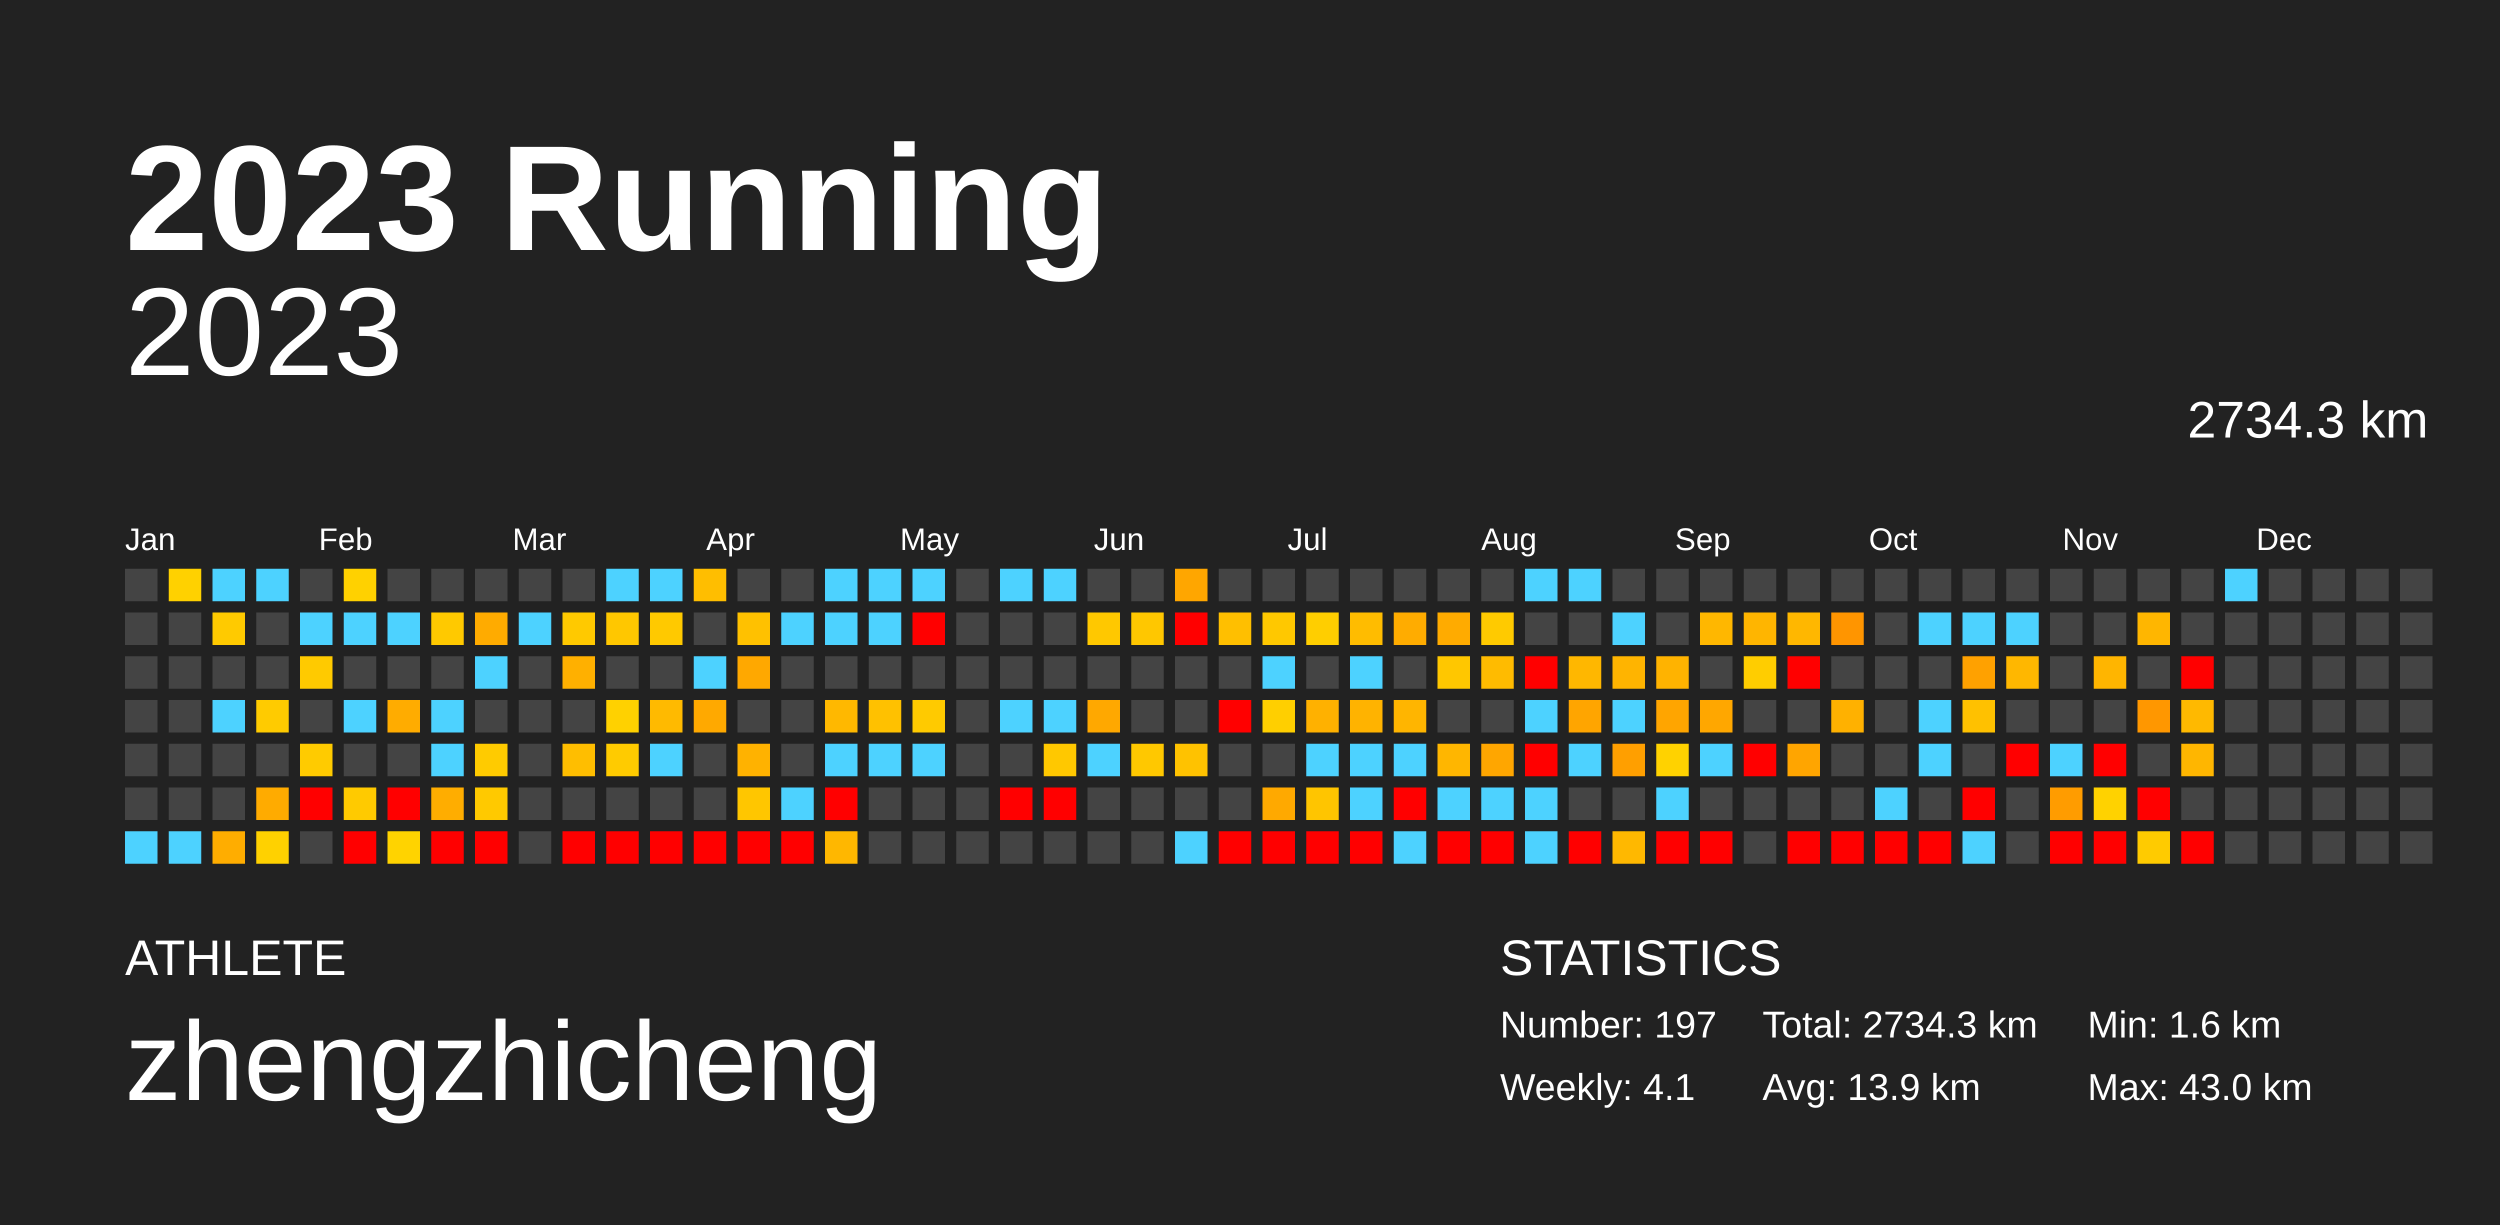
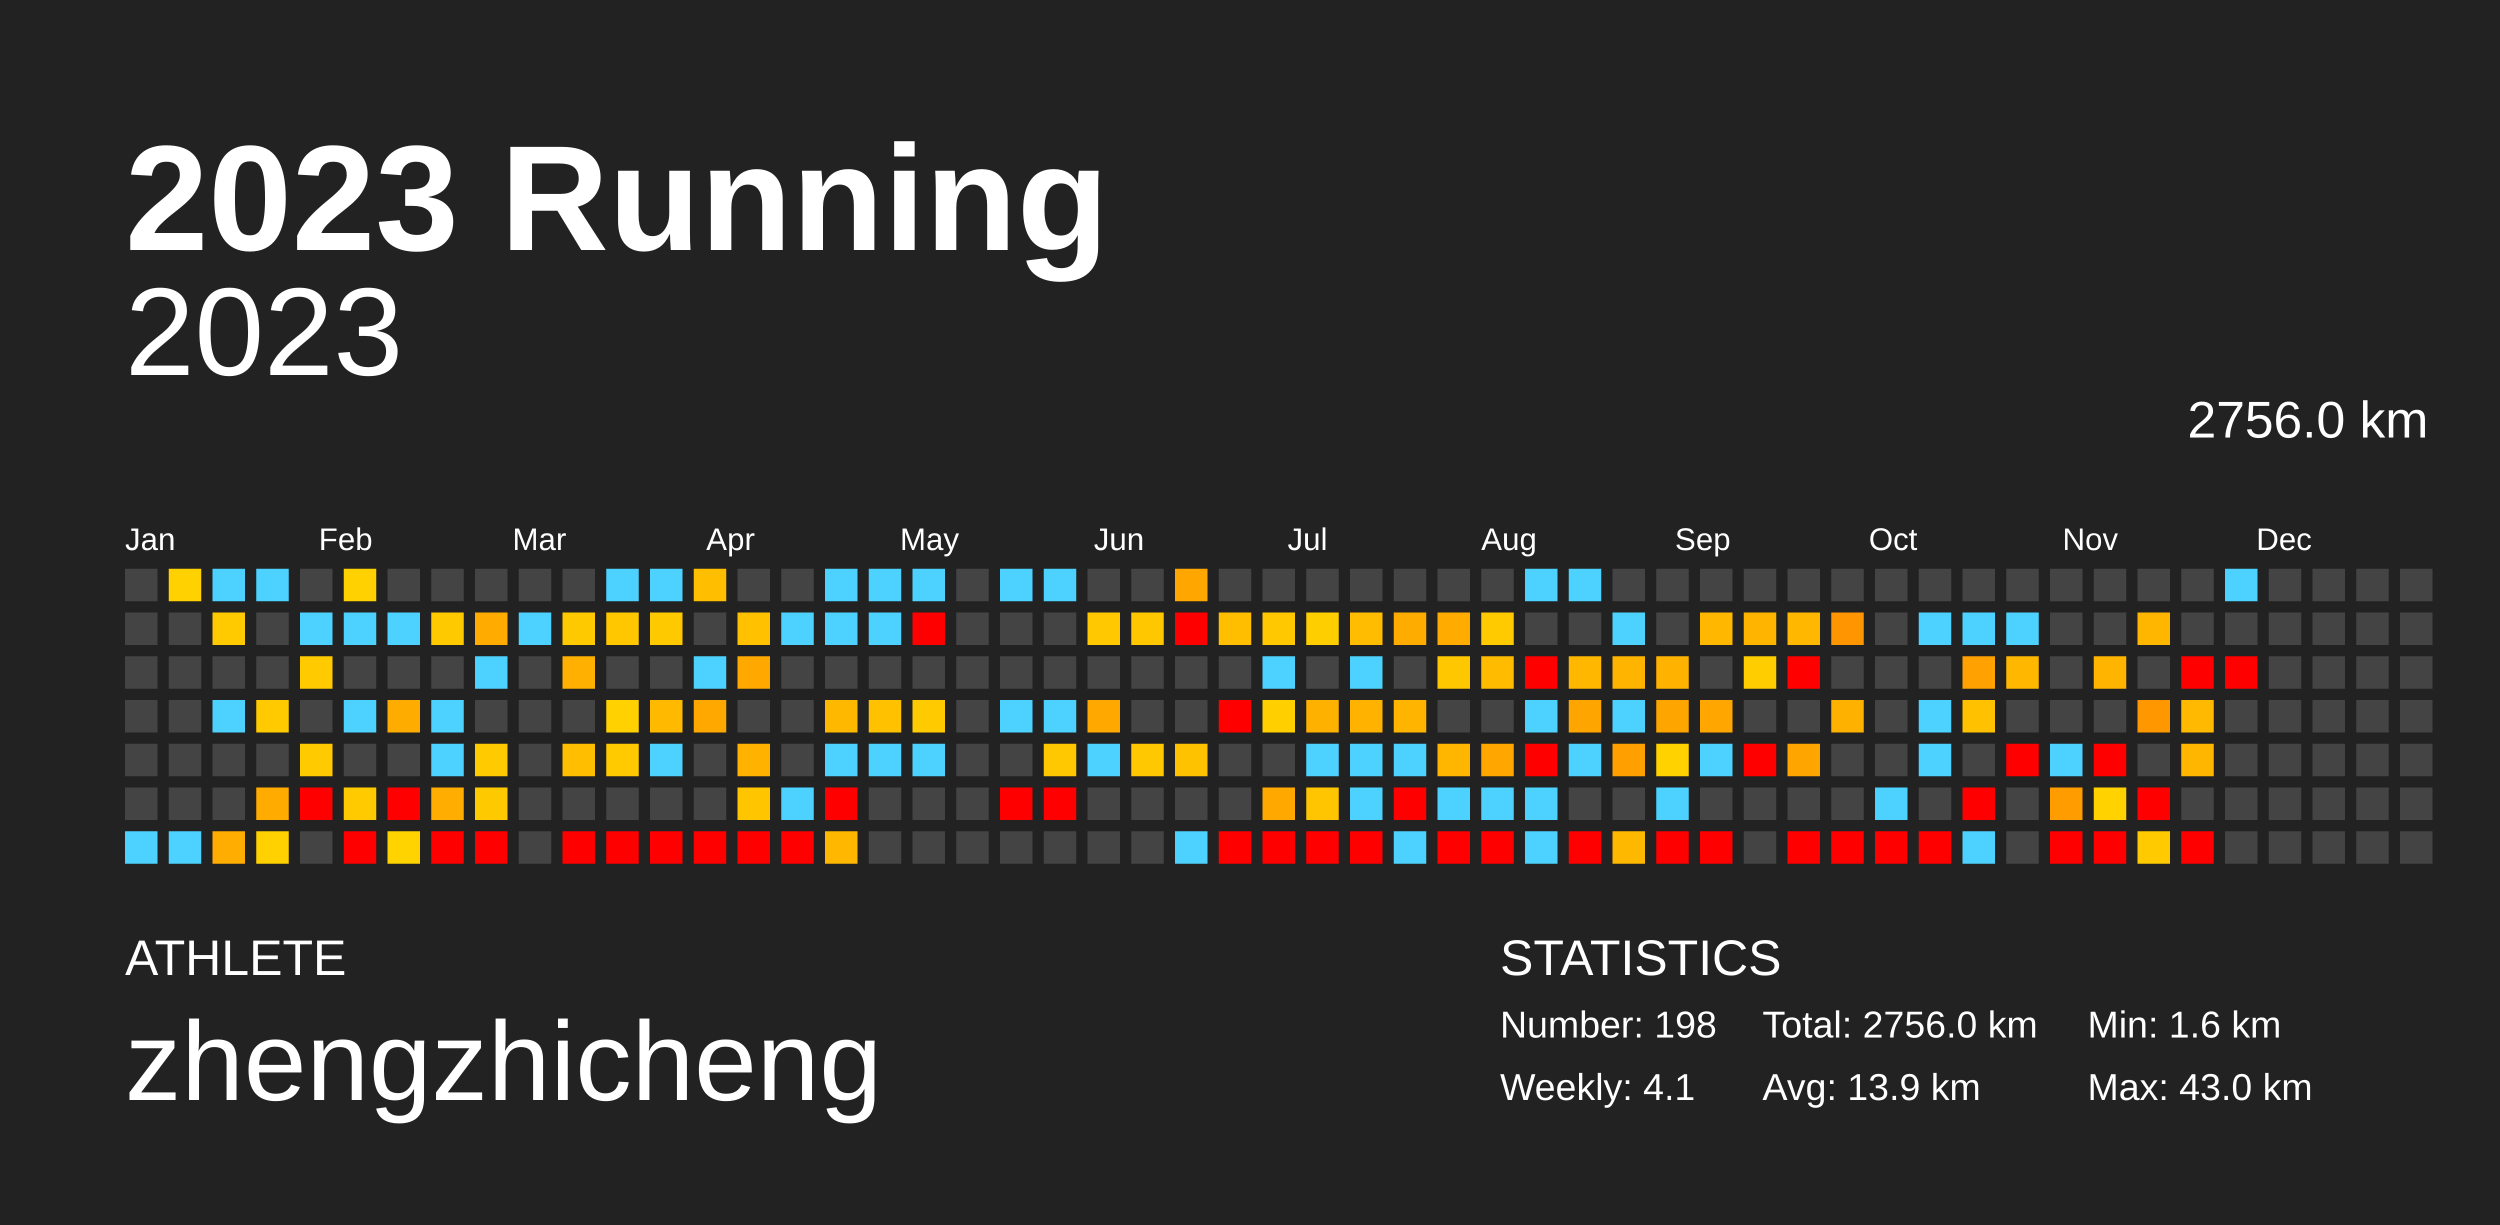
<svg xmlns="http://www.w3.org/2000/svg" baseProfile="full" height="98mm" version="1.1" viewBox="0,0,200,98" width="200mm">
  <defs />
  <rect fill="#222222" height="98" width="200" x="0" y="0" />
  <text fill="#FFFFFF" style="font-size:12px; font-family:Arial; font-weight:bold;" x="10" y="20">2023 Running</text>
  <text fill="#FFFFFF" style="font-size:4px; font-family:Arial" x="10" y="78">ATHLETE</text>
  <text fill="#FFFFFF" style="font-size:9px; font-family:Arial" x="10" y="88">zhengzhicheng</text>
  <text fill="#FFFFFF" style="font-size:4px; font-family:Arial" x="120" y="78">STATISTICS</text>
-   <text fill="#FFFFFF" style="font-size:3px; font-family:Arial" x="120" y="83">Number: 197</text>
+   <text fill="#FFFFFF" style="font-size:3px; font-family:Arial" x="120" y="83">Number: 198</text>
  <text fill="#FFFFFF" style="font-size:3px; font-family:Arial" x="120" y="88">Weekly: 4.1</text>
-   <text fill="#FFFFFF" style="font-size:3px; font-family:Arial" x="141" y="83">Total: 2734.3 km</text>
+   <text fill="#FFFFFF" style="font-size:3px; font-family:Arial" x="141" y="83">Total: 2756.0 km</text>
  <text fill="#FFFFFF" style="font-size:3px; font-family:Arial" x="141" y="88">Avg: 13.9 km</text>
  <text fill="#FFFFFF" style="font-size:3px; font-family:Arial" x="167" y="83">Min: 1.6 km</text>
  <text fill="#FFFFFF" style="font-size:3px; font-family:Arial" x="167" y="88">Max: 43.0 km</text>
  <text alignment-baseline="hanging" fill="#FFFFFF" style="font-size:10.0px; font-family:Arial;" x="10" y="30">2023</text>
-   <text alignment-baseline="hanging" fill="#FFFFFF" style="font-size:4.125px; font-family:Arial;" x="175" y="35">2734.3 km</text>
+   <text alignment-baseline="hanging" fill="#FFFFFF" style="font-size:4.125px; font-family:Arial;" x="175" y="35">2756.0 km</text>
  <text fill="#FFFFFF" style="font-size:2.5px; font-family:Arial" x="10.0" y="44">Jan</text>
  <text fill="#FFFFFF" style="font-size:2.5px; font-family:Arial" x="25.5" y="44">Feb</text>
  <text fill="#FFFFFF" style="font-size:2.5px; font-family:Arial" x="41.0" y="44">Mar</text>
  <text fill="#FFFFFF" style="font-size:2.5px; font-family:Arial" x="56.5" y="44">Apr</text>
  <text fill="#FFFFFF" style="font-size:2.5px; font-family:Arial" x="72.0" y="44">May</text>
  <text fill="#FFFFFF" style="font-size:2.5px; font-family:Arial" x="87.5" y="44">Jun</text>
  <text fill="#FFFFFF" style="font-size:2.5px; font-family:Arial" x="103.0" y="44">Jul</text>
  <text fill="#FFFFFF" style="font-size:2.5px; font-family:Arial" x="118.5" y="44">Aug</text>
  <text fill="#FFFFFF" style="font-size:2.5px; font-family:Arial" x="134.0" y="44">Sep</text>
  <text fill="#FFFFFF" style="font-size:2.5px; font-family:Arial" x="149.5" y="44">Oct</text>
  <text fill="#FFFFFF" style="font-size:2.5px; font-family:Arial" x="165.0" y="44">Nov</text>
  <text fill="#FFFFFF" style="font-size:2.5px; font-family:Arial" x="180.5" y="44">Dec</text>
  <rect fill="#444444" height="2.6" width="2.6" x="10.0" y="45.5" />
  <rect fill="#444444" height="2.6" width="2.6" x="10.0" y="49.0" />
  <rect fill="#444444" height="2.6" width="2.6" x="10.0" y="52.5" />
  <rect fill="#444444" height="2.6" width="2.6" x="10.0" y="56.0" />
  <rect fill="#444444" height="2.6" width="2.6" x="10.0" y="59.5" />
  <rect fill="#444444" height="2.6" width="2.6" x="10.0" y="63.0" />
  <rect fill="#4dd2ff" height="2.6" width="2.6" x="10.0" y="66.5" />
  <rect fill="#ffd100" height="2.6" width="2.6" x="13.5" y="45.5" />
  <rect fill="#444444" height="2.6" width="2.6" x="13.5" y="49.0" />
  <rect fill="#444444" height="2.6" width="2.6" x="13.5" y="52.5" />
  <rect fill="#444444" height="2.6" width="2.6" x="13.5" y="56.0" />
  <rect fill="#444444" height="2.6" width="2.6" x="13.5" y="59.5" />
  <rect fill="#444444" height="2.6" width="2.6" x="13.5" y="63.0" />
  <rect fill="#4dd2ff" height="2.6" width="2.6" x="13.5" y="66.5" />
  <rect fill="#4dd2ff" height="2.6" width="2.6" x="17.0" y="45.5" />
  <rect fill="#ffca00" height="2.6" width="2.6" x="17.0" y="49.0" />
  <rect fill="#444444" height="2.6" width="2.6" x="17.0" y="52.5" />
  <rect fill="#4dd2ff" height="2.6" width="2.6" x="17.0" y="56.0" />
  <rect fill="#444444" height="2.6" width="2.6" x="17.0" y="59.5" />
  <rect fill="#444444" height="2.6" width="2.6" x="17.0" y="63.0" />
  <rect fill="#ffad00" height="2.6" width="2.6" x="17.0" y="66.5" />
  <rect fill="#4dd2ff" height="2.6" width="2.6" x="20.5" y="45.5" />
  <rect fill="#444444" height="2.6" width="2.6" x="20.5" y="49.0" />
  <rect fill="#444444" height="2.6" width="2.6" x="20.5" y="52.5" />
  <rect fill="#ffcb00" height="2.6" width="2.6" x="20.5" y="56.0" />
  <rect fill="#444444" height="2.6" width="2.6" x="20.5" y="59.5" />
  <rect fill="#ffab00" height="2.6" width="2.6" x="20.5" y="63.0" />
  <rect fill="#ffd100" height="2.6" width="2.6" x="20.5" y="66.5" />
  <rect fill="#444444" height="2.6" width="2.6" x="24.0" y="45.5" />
  <rect fill="#4dd2ff" height="2.6" width="2.6" x="24.0" y="49.0" />
  <rect fill="#ffca00" height="2.6" width="2.6" x="24.0" y="52.5" />
  <rect fill="#444444" height="2.6" width="2.6" x="24.0" y="56.0" />
  <rect fill="#ffcb00" height="2.6" width="2.6" x="24.0" y="59.5" />
  <rect fill="red" height="2.6" width="2.6" x="24.0" y="63.0" />
  <rect fill="#444444" height="2.6" width="2.6" x="24.0" y="66.5" />
  <rect fill="#ffd100" height="2.6" width="2.6" x="27.5" y="45.5" />
  <rect fill="#4dd2ff" height="2.6" width="2.6" x="27.5" y="49.0" />
  <rect fill="#444444" height="2.6" width="2.6" x="27.5" y="52.5" />
  <rect fill="#4dd2ff" height="2.6" width="2.6" x="27.5" y="56.0" />
  <rect fill="#444444" height="2.6" width="2.6" x="27.5" y="59.5" />
  <rect fill="#ffca00" height="2.6" width="2.6" x="27.5" y="63.0" />
  <rect fill="red" height="2.6" width="2.6" x="27.5" y="66.5" />
  <rect fill="#444444" height="2.6" width="2.6" x="31.0" y="45.5" />
  <rect fill="#4dd2ff" height="2.6" width="2.6" x="31.0" y="49.0" />
  <rect fill="#444444" height="2.6" width="2.6" x="31.0" y="52.5" />
  <rect fill="#ffac00" height="2.6" width="2.6" x="31.0" y="56.0" />
  <rect fill="#444444" height="2.6" width="2.6" x="31.0" y="59.5" />
  <rect fill="red" height="2.6" width="2.6" x="31.0" y="63.0" />
  <rect fill="#ffd300" height="2.6" width="2.6" x="31.0" y="66.5" />
  <rect fill="#444444" height="2.6" width="2.6" x="34.5" y="45.5" />
  <rect fill="#ffc900" height="2.6" width="2.6" x="34.5" y="49.0" />
  <rect fill="#444444" height="2.6" width="2.6" x="34.5" y="52.5" />
  <rect fill="#4dd2ff" height="2.6" width="2.6" x="34.5" y="56.0" />
  <rect fill="#4dd2ff" height="2.6" width="2.6" x="34.5" y="59.5" />
  <rect fill="#ffad00" height="2.6" width="2.6" x="34.5" y="63.0" />
  <rect fill="red" height="2.6" width="2.6" x="34.5" y="66.5" />
  <rect fill="#444444" height="2.6" width="2.6" x="38.0" y="45.5" />
  <rect fill="#ffab00" height="2.6" width="2.6" x="38.0" y="49.0" />
  <rect fill="#4dd2ff" height="2.6" width="2.6" x="38.0" y="52.5" />
  <rect fill="#444444" height="2.6" width="2.6" x="38.0" y="56.0" />
  <rect fill="#ffcb00" height="2.6" width="2.6" x="38.0" y="59.5" />
  <rect fill="#ffc900" height="2.6" width="2.6" x="38.0" y="63.0" />
  <rect fill="red" height="2.6" width="2.6" x="38.0" y="66.5" />
  <rect fill="#444444" height="2.6" width="2.6" x="41.5" y="45.5" />
  <rect fill="#4dd2ff" height="2.6" width="2.6" x="41.5" y="49.0" />
  <rect fill="#444444" height="2.6" width="2.6" x="41.5" y="52.5" />
  <rect fill="#444444" height="2.6" width="2.6" x="41.5" y="56.0" />
  <rect fill="#444444" height="2.6" width="2.6" x="41.5" y="59.5" />
  <rect fill="#444444" height="2.6" width="2.6" x="41.5" y="63.0" />
  <rect fill="#444444" height="2.6" width="2.6" x="41.5" y="66.5" />
  <rect fill="#444444" height="2.6" width="2.6" x="45.0" y="45.5" />
  <rect fill="#ffc900" height="2.6" width="2.6" x="45.0" y="49.0" />
  <rect fill="#ffb000" height="2.6" width="2.6" x="45.0" y="52.5" />
  <rect fill="#444444" height="2.6" width="2.6" x="45.0" y="56.0" />
  <rect fill="#ffbe00" height="2.6" width="2.6" x="45.0" y="59.5" />
  <rect fill="#444444" height="2.6" width="2.6" x="45.0" y="63.0" />
  <rect fill="red" height="2.6" width="2.6" x="45.0" y="66.5" />
  <rect fill="#4dd2ff" height="2.6" width="2.6" x="48.5" y="45.5" />
  <rect fill="#ffc700" height="2.6" width="2.6" x="48.5" y="49.0" />
  <rect fill="#444444" height="2.6" width="2.6" x="48.5" y="52.5" />
  <rect fill="#ffd100" height="2.6" width="2.6" x="48.5" y="56.0" />
  <rect fill="#ffcb00" height="2.6" width="2.6" x="48.5" y="59.5" />
  <rect fill="#444444" height="2.6" width="2.6" x="48.5" y="63.0" />
  <rect fill="red" height="2.6" width="2.6" x="48.5" y="66.5" />
  <rect fill="#4dd2ff" height="2.6" width="2.6" x="52.0" y="45.5" />
  <rect fill="#ffc900" height="2.6" width="2.6" x="52.0" y="49.0" />
  <rect fill="#444444" height="2.6" width="2.6" x="52.0" y="52.5" />
  <rect fill="#ffba00" height="2.6" width="2.6" x="52.0" y="56.0" />
  <rect fill="#4dd2ff" height="2.6" width="2.6" x="52.0" y="59.5" />
  <rect fill="#444444" height="2.6" width="2.6" x="52.0" y="63.0" />
  <rect fill="red" height="2.6" width="2.6" x="52.0" y="66.5" />
  <rect fill="#ffbe00" height="2.6" width="2.6" x="55.5" y="45.5" />
  <rect fill="#444444" height="2.6" width="2.6" x="55.5" y="49.0" />
  <rect fill="#4dd2ff" height="2.6" width="2.6" x="55.5" y="52.5" />
  <rect fill="#ffa900" height="2.6" width="2.6" x="55.5" y="56.0" />
  <rect fill="#444444" height="2.6" width="2.6" x="55.5" y="59.5" />
  <rect fill="#444444" height="2.6" width="2.6" x="55.5" y="63.0" />
  <rect fill="red" height="2.6" width="2.6" x="55.5" y="66.5" />
  <rect fill="#444444" height="2.6" width="2.6" x="59.0" y="45.5" />
  <rect fill="#ffc100" height="2.6" width="2.6" x="59.0" y="49.0" />
  <rect fill="#ffa800" height="2.6" width="2.6" x="59.0" y="52.5" />
  <rect fill="#444444" height="2.6" width="2.6" x="59.0" y="56.0" />
  <rect fill="#ffb200" height="2.6" width="2.6" x="59.0" y="59.5" />
  <rect fill="#ffc600" height="2.6" width="2.6" x="59.0" y="63.0" />
  <rect fill="red" height="2.6" width="2.6" x="59.0" y="66.5" />
  <rect fill="#444444" height="2.6" width="2.6" x="62.5" y="45.5" />
  <rect fill="#4dd2ff" height="2.6" width="2.6" x="62.5" y="49.0" />
  <rect fill="#444444" height="2.6" width="2.6" x="62.5" y="52.5" />
  <rect fill="#444444" height="2.6" width="2.6" x="62.5" y="56.0" />
  <rect fill="#444444" height="2.6" width="2.6" x="62.5" y="59.5" />
  <rect fill="#4dd2ff" height="2.6" width="2.6" x="62.5" y="63.0" />
  <rect fill="red" height="2.6" width="2.6" x="62.5" y="66.5" />
  <rect fill="#4dd2ff" height="2.6" width="2.6" x="66.0" y="45.5" />
  <rect fill="#4dd2ff" height="2.6" width="2.6" x="66.0" y="49.0" />
  <rect fill="#444444" height="2.6" width="2.6" x="66.0" y="52.5" />
  <rect fill="#ffb800" height="2.6" width="2.6" x="66.0" y="56.0" />
  <rect fill="#4dd2ff" height="2.6" width="2.6" x="66.0" y="59.5" />
  <rect fill="red" height="2.6" width="2.6" x="66.0" y="63.0" />
  <rect fill="#ffb700" height="2.6" width="2.6" x="66.0" y="66.5" />
  <rect fill="#4dd2ff" height="2.6" width="2.6" x="69.5" y="45.5" />
  <rect fill="#4dd2ff" height="2.6" width="2.6" x="69.5" y="49.0" />
  <rect fill="#444444" height="2.6" width="2.6" x="69.5" y="52.5" />
  <rect fill="#ffc100" height="2.6" width="2.6" x="69.5" y="56.0" />
  <rect fill="#4dd2ff" height="2.6" width="2.6" x="69.5" y="59.5" />
  <rect fill="#444444" height="2.6" width="2.6" x="69.5" y="63.0" />
  <rect fill="#444444" height="2.6" width="2.6" x="69.5" y="66.5" />
  <rect fill="#4dd2ff" height="2.6" width="2.6" x="73.0" y="45.5" />
  <rect fill="red" height="2.6" width="2.6" x="73.0" y="49.0" />
  <rect fill="#444444" height="2.6" width="2.6" x="73.0" y="52.5" />
  <rect fill="#ffca00" height="2.6" width="2.6" x="73.0" y="56.0" />
  <rect fill="#4dd2ff" height="2.6" width="2.6" x="73.0" y="59.5" />
  <rect fill="#444444" height="2.6" width="2.6" x="73.0" y="63.0" />
  <rect fill="#444444" height="2.6" width="2.6" x="73.0" y="66.5" />
  <rect fill="#444444" height="2.6" width="2.6" x="76.5" y="45.5" />
  <rect fill="#444444" height="2.6" width="2.6" x="76.5" y="49.0" />
  <rect fill="#444444" height="2.6" width="2.6" x="76.5" y="52.5" />
  <rect fill="#444444" height="2.6" width="2.6" x="76.5" y="56.0" />
  <rect fill="#444444" height="2.6" width="2.6" x="76.5" y="59.5" />
  <rect fill="#444444" height="2.6" width="2.6" x="76.5" y="63.0" />
  <rect fill="#444444" height="2.6" width="2.6" x="76.5" y="66.5" />
  <rect fill="#4dd2ff" height="2.6" width="2.6" x="80.0" y="45.5" />
  <rect fill="#444444" height="2.6" width="2.6" x="80.0" y="49.0" />
  <rect fill="#444444" height="2.6" width="2.6" x="80.0" y="52.5" />
  <rect fill="#4dd2ff" height="2.6" width="2.6" x="80.0" y="56.0" />
  <rect fill="#444444" height="2.6" width="2.6" x="80.0" y="59.5" />
  <rect fill="red" height="2.6" width="2.6" x="80.0" y="63.0" />
  <rect fill="#444444" height="2.6" width="2.6" x="80.0" y="66.5" />
  <rect fill="#4dd2ff" height="2.6" width="2.6" x="83.5" y="45.5" />
  <rect fill="#444444" height="2.6" width="2.6" x="83.5" y="49.0" />
  <rect fill="#444444" height="2.6" width="2.6" x="83.5" y="52.5" />
  <rect fill="#4dd2ff" height="2.6" width="2.6" x="83.5" y="56.0" />
  <rect fill="#ffc800" height="2.6" width="2.6" x="83.5" y="59.5" />
  <rect fill="red" height="2.6" width="2.6" x="83.5" y="63.0" />
  <rect fill="#444444" height="2.6" width="2.6" x="83.5" y="66.5" />
  <rect fill="#444444" height="2.6" width="2.6" x="87.0" y="45.5" />
  <rect fill="#ffc800" height="2.6" width="2.6" x="87.0" y="49.0" />
  <rect fill="#444444" height="2.6" width="2.6" x="87.0" y="52.5" />
  <rect fill="#ffa800" height="2.6" width="2.6" x="87.0" y="56.0" />
  <rect fill="#4dd2ff" height="2.6" width="2.6" x="87.0" y="59.5" />
  <rect fill="#444444" height="2.6" width="2.6" x="87.0" y="63.0" />
  <rect fill="#444444" height="2.6" width="2.6" x="87.0" y="66.5" />
  <rect fill="#444444" height="2.6" width="2.6" x="90.5" y="45.5" />
  <rect fill="#ffc700" height="2.6" width="2.6" x="90.5" y="49.0" />
  <rect fill="#444444" height="2.6" width="2.6" x="90.5" y="52.5" />
  <rect fill="#444444" height="2.6" width="2.6" x="90.5" y="56.0" />
  <rect fill="#ffc800" height="2.6" width="2.6" x="90.5" y="59.5" />
  <rect fill="#444444" height="2.6" width="2.6" x="90.5" y="63.0" />
  <rect fill="#444444" height="2.6" width="2.6" x="90.5" y="66.5" />
  <rect fill="#ffa600" height="2.6" width="2.6" x="94.0" y="45.5" />
  <rect fill="red" height="2.6" width="2.6" x="94.0" y="49.0" />
  <rect fill="#444444" height="2.6" width="2.6" x="94.0" y="52.5" />
  <rect fill="#444444" height="2.6" width="2.6" x="94.0" y="56.0" />
  <rect fill="#ffc200" height="2.6" width="2.6" x="94.0" y="59.5" />
  <rect fill="#444444" height="2.6" width="2.6" x="94.0" y="63.0" />
  <rect fill="#4dd2ff" height="2.6" width="2.6" x="94.0" y="66.5" />
  <rect fill="#444444" height="2.6" width="2.6" x="97.5" y="45.5" />
  <rect fill="#ffbf00" height="2.6" width="2.6" x="97.5" y="49.0" />
  <rect fill="#444444" height="2.6" width="2.6" x="97.5" y="52.5" />
  <rect fill="red" height="2.6" width="2.6" x="97.5" y="56.0" />
  <rect fill="#444444" height="2.6" width="2.6" x="97.5" y="59.5" />
  <rect fill="#444444" height="2.6" width="2.6" x="97.5" y="63.0" />
  <rect fill="red" height="2.6" width="2.6" x="97.5" y="66.5" />
  <rect fill="#444444" height="2.6" width="2.6" x="101.0" y="45.5" />
  <rect fill="#ffc800" height="2.6" width="2.6" x="101.0" y="49.0" />
  <rect fill="#4dd2ff" height="2.6" width="2.6" x="101.0" y="52.5" />
  <rect fill="#ffcf00" height="2.6" width="2.6" x="101.0" y="56.0" />
  <rect fill="#444444" height="2.6" width="2.6" x="101.0" y="59.5" />
  <rect fill="#ffa900" height="2.6" width="2.6" x="101.0" y="63.0" />
  <rect fill="red" height="2.6" width="2.6" x="101.0" y="66.5" />
  <rect fill="#444444" height="2.6" width="2.6" x="104.5" y="45.5" />
  <rect fill="#ffce00" height="2.6" width="2.6" x="104.5" y="49.0" />
  <rect fill="#444444" height="2.6" width="2.6" x="104.5" y="52.5" />
  <rect fill="#ffb100" height="2.6" width="2.6" x="104.5" y="56.0" />
  <rect fill="#4dd2ff" height="2.6" width="2.6" x="104.5" y="59.5" />
  <rect fill="#ffc500" height="2.6" width="2.6" x="104.5" y="63.0" />
  <rect fill="red" height="2.6" width="2.6" x="104.5" y="66.5" />
  <rect fill="#444444" height="2.6" width="2.6" x="108.0" y="45.5" />
  <rect fill="#ffbc00" height="2.6" width="2.6" x="108.0" y="49.0" />
  <rect fill="#4dd2ff" height="2.6" width="2.6" x="108.0" y="52.5" />
  <rect fill="#ffb300" height="2.6" width="2.6" x="108.0" y="56.0" />
  <rect fill="#4dd2ff" height="2.6" width="2.6" x="108.0" y="59.5" />
  <rect fill="#4dd2ff" height="2.6" width="2.6" x="108.0" y="63.0" />
  <rect fill="red" height="2.6" width="2.6" x="108.0" y="66.5" />
  <rect fill="#444444" height="2.6" width="2.6" x="111.5" y="45.5" />
  <rect fill="#ffac00" height="2.6" width="2.6" x="111.5" y="49.0" />
  <rect fill="#444444" height="2.6" width="2.6" x="111.5" y="52.5" />
  <rect fill="#ffb500" height="2.6" width="2.6" x="111.5" y="56.0" />
  <rect fill="#4dd2ff" height="2.6" width="2.6" x="111.5" y="59.5" />
  <rect fill="red" height="2.6" width="2.6" x="111.5" y="63.0" />
  <rect fill="#4dd2ff" height="2.6" width="2.6" x="111.5" y="66.5" />
  <rect fill="#444444" height="2.6" width="2.6" x="115.0" y="45.5" />
  <rect fill="#ffab00" height="2.6" width="2.6" x="115.0" y="49.0" />
  <rect fill="#ffc700" height="2.6" width="2.6" x="115.0" y="52.5" />
  <rect fill="#444444" height="2.6" width="2.6" x="115.0" y="56.0" />
  <rect fill="#ffb600" height="2.6" width="2.6" x="115.0" y="59.5" />
  <rect fill="#4dd2ff" height="2.6" width="2.6" x="115.0" y="63.0" />
  <rect fill="red" height="2.6" width="2.6" x="115.0" y="66.5" />
  <rect fill="#444444" height="2.6" width="2.6" x="118.5" y="45.5" />
  <rect fill="#ffca00" height="2.6" width="2.6" x="118.5" y="49.0" />
  <rect fill="#ffbb00" height="2.6" width="2.6" x="118.5" y="52.5" />
  <rect fill="#444444" height="2.6" width="2.6" x="118.5" y="56.0" />
  <rect fill="#ffa600" height="2.6" width="2.6" x="118.5" y="59.5" />
  <rect fill="#4dd2ff" height="2.6" width="2.6" x="118.5" y="63.0" />
  <rect fill="red" height="2.6" width="2.6" x="118.5" y="66.5" />
  <rect fill="#4dd2ff" height="2.6" width="2.6" x="122.0" y="45.5" />
  <rect fill="#444444" height="2.6" width="2.6" x="122.0" y="49.0" />
  <rect fill="red" height="2.6" width="2.6" x="122.0" y="52.5" />
  <rect fill="#4dd2ff" height="2.6" width="2.6" x="122.0" y="56.0" />
  <rect fill="red" height="2.6" width="2.6" x="122.0" y="59.5" />
  <rect fill="#4dd2ff" height="2.6" width="2.6" x="122.0" y="63.0" />
  <rect fill="#4dd2ff" height="2.6" width="2.6" x="122.0" y="66.5" />
  <rect fill="#4dd2ff" height="2.6" width="2.6" x="125.5" y="45.5" />
  <rect fill="#444444" height="2.6" width="2.6" x="125.5" y="49.0" />
  <rect fill="#ffb700" height="2.6" width="2.6" x="125.5" y="52.5" />
  <rect fill="#ffa500" height="2.6" width="2.6" x="125.5" y="56.0" />
  <rect fill="#4dd2ff" height="2.6" width="2.6" x="125.5" y="59.5" />
  <rect fill="#444444" height="2.6" width="2.6" x="125.5" y="63.0" />
  <rect fill="red" height="2.6" width="2.6" x="125.5" y="66.5" />
  <rect fill="#444444" height="2.6" width="2.6" x="129.0" y="45.5" />
  <rect fill="#4dd2ff" height="2.6" width="2.6" x="129.0" y="49.0" />
  <rect fill="#ffb400" height="2.6" width="2.6" x="129.0" y="52.5" />
  <rect fill="#4dd2ff" height="2.6" width="2.6" x="129.0" y="56.0" />
  <rect fill="#ff9f00" height="2.6" width="2.6" x="129.0" y="59.5" />
  <rect fill="#444444" height="2.6" width="2.6" x="129.0" y="63.0" />
  <rect fill="#ffb800" height="2.6" width="2.6" x="129.0" y="66.5" />
  <rect fill="#444444" height="2.6" width="2.6" x="132.5" y="45.5" />
  <rect fill="#444444" height="2.6" width="2.6" x="132.5" y="49.0" />
  <rect fill="#ffb300" height="2.6" width="2.6" x="132.5" y="52.5" />
  <rect fill="#ffa500" height="2.6" width="2.6" x="132.5" y="56.0" />
  <rect fill="#ffd200" height="2.6" width="2.6" x="132.5" y="59.5" />
  <rect fill="#4dd2ff" height="2.6" width="2.6" x="132.5" y="63.0" />
  <rect fill="red" height="2.6" width="2.6" x="132.5" y="66.5" />
  <rect fill="#444444" height="2.6" width="2.6" x="136.0" y="45.5" />
  <rect fill="#ffb700" height="2.6" width="2.6" x="136.0" y="49.0" />
  <rect fill="#444444" height="2.6" width="2.6" x="136.0" y="52.5" />
  <rect fill="#ffa700" height="2.6" width="2.6" x="136.0" y="56.0" />
  <rect fill="#4dd2ff" height="2.6" width="2.6" x="136.0" y="59.5" />
  <rect fill="#444444" height="2.6" width="2.6" x="136.0" y="63.0" />
  <rect fill="red" height="2.6" width="2.6" x="136.0" y="66.5" />
  <rect fill="#444444" height="2.6" width="2.6" x="139.5" y="45.5" />
  <rect fill="#ffb500" height="2.6" width="2.6" x="139.5" y="49.0" />
  <rect fill="#ffcd00" height="2.6" width="2.6" x="139.5" y="52.5" />
  <rect fill="#444444" height="2.6" width="2.6" x="139.5" y="56.0" />
  <rect fill="red" height="2.6" width="2.6" x="139.5" y="59.5" />
  <rect fill="#444444" height="2.6" width="2.6" x="139.5" y="63.0" />
  <rect fill="#444444" height="2.6" width="2.6" x="139.5" y="66.5" />
  <rect fill="#444444" height="2.6" width="2.6" x="143.0" y="45.5" />
  <rect fill="#ffb700" height="2.6" width="2.6" x="143.0" y="49.0" />
  <rect fill="red" height="2.6" width="2.6" x="143.0" y="52.5" />
  <rect fill="#444444" height="2.6" width="2.6" x="143.0" y="56.0" />
  <rect fill="#ffa500" height="2.6" width="2.6" x="143.0" y="59.5" />
  <rect fill="#444444" height="2.6" width="2.6" x="143.0" y="63.0" />
  <rect fill="red" height="2.6" width="2.6" x="143.0" y="66.5" />
  <rect fill="#444444" height="2.6" width="2.6" x="146.5" y="45.5" />
  <rect fill="#ff9500" height="2.6" width="2.6" x="146.5" y="49.0" />
  <rect fill="#444444" height="2.6" width="2.6" x="146.5" y="52.5" />
  <rect fill="#ffb100" height="2.6" width="2.6" x="146.5" y="56.0" />
  <rect fill="#444444" height="2.6" width="2.6" x="146.5" y="59.5" />
  <rect fill="#444444" height="2.6" width="2.6" x="146.5" y="63.0" />
  <rect fill="red" height="2.6" width="2.6" x="146.5" y="66.5" />
  <rect fill="#444444" height="2.6" width="2.6" x="150.0" y="45.5" />
  <rect fill="#444444" height="2.6" width="2.6" x="150.0" y="49.0" />
  <rect fill="#444444" height="2.6" width="2.6" x="150.0" y="52.5" />
  <rect fill="#444444" height="2.6" width="2.6" x="150.0" y="56.0" />
  <rect fill="#444444" height="2.6" width="2.6" x="150.0" y="59.5" />
  <rect fill="#4dd2ff" height="2.6" width="2.6" x="150.0" y="63.0" />
  <rect fill="red" height="2.6" width="2.6" x="150.0" y="66.5" />
  <rect fill="#444444" height="2.6" width="2.6" x="153.5" y="45.5" />
  <rect fill="#4dd2ff" height="2.6" width="2.6" x="153.5" y="49.0" />
  <rect fill="#444444" height="2.6" width="2.6" x="153.5" y="52.5" />
  <rect fill="#4dd2ff" height="2.6" width="2.6" x="153.5" y="56.0" />
  <rect fill="#4dd2ff" height="2.6" width="2.6" x="153.5" y="59.5" />
  <rect fill="#444444" height="2.6" width="2.6" x="153.5" y="63.0" />
  <rect fill="red" height="2.6" width="2.6" x="153.5" y="66.5" />
  <rect fill="#444444" height="2.6" width="2.6" x="157.0" y="45.5" />
  <rect fill="#4dd2ff" height="2.6" width="2.6" x="157.0" y="49.0" />
  <rect fill="#ffa100" height="2.6" width="2.6" x="157.0" y="52.5" />
  <rect fill="#ffc100" height="2.6" width="2.6" x="157.0" y="56.0" />
  <rect fill="#444444" height="2.6" width="2.6" x="157.0" y="59.5" />
  <rect fill="red" height="2.6" width="2.6" x="157.0" y="63.0" />
  <rect fill="#4dd2ff" height="2.6" width="2.6" x="157.0" y="66.5" />
  <rect fill="#444444" height="2.6" width="2.6" x="160.5" y="45.5" />
  <rect fill="#4dd2ff" height="2.6" width="2.6" x="160.5" y="49.0" />
  <rect fill="#ffb700" height="2.6" width="2.6" x="160.5" y="52.5" />
  <rect fill="#444444" height="2.6" width="2.6" x="160.5" y="56.0" />
  <rect fill="red" height="2.6" width="2.6" x="160.5" y="59.5" />
  <rect fill="#444444" height="2.6" width="2.6" x="160.5" y="63.0" />
  <rect fill="#444444" height="2.6" width="2.6" x="160.5" y="66.5" />
  <rect fill="#444444" height="2.6" width="2.6" x="164.0" y="45.5" />
  <rect fill="#444444" height="2.6" width="2.6" x="164.0" y="49.0" />
  <rect fill="#444444" height="2.6" width="2.6" x="164.0" y="52.5" />
  <rect fill="#444444" height="2.6" width="2.6" x="164.0" y="56.0" />
  <rect fill="#4dd2ff" height="2.6" width="2.6" x="164.0" y="59.5" />
  <rect fill="#ff9c00" height="2.6" width="2.6" x="164.0" y="63.0" />
  <rect fill="red" height="2.6" width="2.6" x="164.0" y="66.5" />
  <rect fill="#444444" height="2.6" width="2.6" x="167.5" y="45.5" />
  <rect fill="#444444" height="2.6" width="2.6" x="167.5" y="49.0" />
  <rect fill="#ffb500" height="2.6" width="2.6" x="167.5" y="52.5" />
  <rect fill="#444444" height="2.6" width="2.6" x="167.5" y="56.0" />
  <rect fill="red" height="2.6" width="2.6" x="167.5" y="59.5" />
  <rect fill="#ffd200" height="2.6" width="2.6" x="167.5" y="63.0" />
  <rect fill="red" height="2.6" width="2.6" x="167.5" y="66.5" />
  <rect fill="#444444" height="2.6" width="2.6" x="171.0" y="45.5" />
  <rect fill="#ffb600" height="2.6" width="2.6" x="171.0" y="49.0" />
  <rect fill="#444444" height="2.6" width="2.6" x="171.0" y="52.5" />
  <rect fill="#ff9700" height="2.6" width="2.6" x="171.0" y="56.0" />
  <rect fill="#444444" height="2.6" width="2.6" x="171.0" y="59.5" />
  <rect fill="red" height="2.6" width="2.6" x="171.0" y="63.0" />
  <rect fill="#ffcb00" height="2.6" width="2.6" x="171.0" y="66.5" />
  <rect fill="#444444" height="2.6" width="2.6" x="174.5" y="45.5" />
  <rect fill="#444444" height="2.6" width="2.6" x="174.5" y="49.0" />
  <rect fill="red" height="2.6" width="2.6" x="174.5" y="52.5" />
  <rect fill="#ffb900" height="2.6" width="2.6" x="174.5" y="56.0" />
  <rect fill="#ffb600" height="2.6" width="2.6" x="174.5" y="59.5" />
  <rect fill="#444444" height="2.6" width="2.6" x="174.5" y="63.0" />
  <rect fill="red" height="2.6" width="2.6" x="174.5" y="66.5" />
  <rect fill="#4dd2ff" height="2.6" width="2.6" x="178.0" y="45.5" />
  <rect fill="#444444" height="2.6" width="2.6" x="178.0" y="49.0" />
-   <rect fill="#444444" height="2.6" width="2.6" x="178.0" y="52.5" />
+   <rect fill="red" height="2.6" width="2.6" x="178.0" y="52.5" />
  <rect fill="#444444" height="2.6" width="2.6" x="178.0" y="56.0" />
  <rect fill="#444444" height="2.6" width="2.6" x="178.0" y="59.5" />
  <rect fill="#444444" height="2.6" width="2.6" x="178.0" y="63.0" />
  <rect fill="#444444" height="2.6" width="2.6" x="178.0" y="66.5" />
  <rect fill="#444444" height="2.6" width="2.6" x="181.5" y="45.5" />
  <rect fill="#444444" height="2.6" width="2.6" x="181.5" y="49.0" />
  <rect fill="#444444" height="2.6" width="2.6" x="181.5" y="52.5" />
  <rect fill="#444444" height="2.6" width="2.6" x="181.5" y="56.0" />
  <rect fill="#444444" height="2.6" width="2.6" x="181.5" y="59.5" />
  <rect fill="#444444" height="2.6" width="2.6" x="181.5" y="63.0" />
  <rect fill="#444444" height="2.6" width="2.6" x="181.5" y="66.5" />
  <rect fill="#444444" height="2.6" width="2.6" x="185.0" y="45.5" />
  <rect fill="#444444" height="2.6" width="2.6" x="185.0" y="49.0" />
  <rect fill="#444444" height="2.6" width="2.6" x="185.0" y="52.5" />
  <rect fill="#444444" height="2.6" width="2.6" x="185.0" y="56.0" />
  <rect fill="#444444" height="2.6" width="2.6" x="185.0" y="59.5" />
  <rect fill="#444444" height="2.6" width="2.6" x="185.0" y="63.0" />
  <rect fill="#444444" height="2.6" width="2.6" x="185.0" y="66.5" />
  <rect fill="#444444" height="2.6" width="2.6" x="188.5" y="45.5" />
  <rect fill="#444444" height="2.6" width="2.6" x="188.5" y="49.0" />
  <rect fill="#444444" height="2.6" width="2.6" x="188.5" y="52.5" />
  <rect fill="#444444" height="2.6" width="2.6" x="188.5" y="56.0" />
  <rect fill="#444444" height="2.6" width="2.6" x="188.5" y="59.5" />
  <rect fill="#444444" height="2.6" width="2.6" x="188.5" y="63.0" />
  <rect fill="#444444" height="2.6" width="2.6" x="188.5" y="66.5" />
  <rect fill="#444444" height="2.6" width="2.6" x="192.0" y="45.5" />
  <rect fill="#444444" height="2.6" width="2.6" x="192.0" y="49.0" />
  <rect fill="#444444" height="2.6" width="2.6" x="192.0" y="52.5" />
  <rect fill="#444444" height="2.6" width="2.6" x="192.0" y="56.0" />
  <rect fill="#444444" height="2.6" width="2.6" x="192.0" y="59.5" />
  <rect fill="#444444" height="2.6" width="2.6" x="192.0" y="63.0" />
  <rect fill="#444444" height="2.6" width="2.6" x="192.0" y="66.5" />
</svg>
